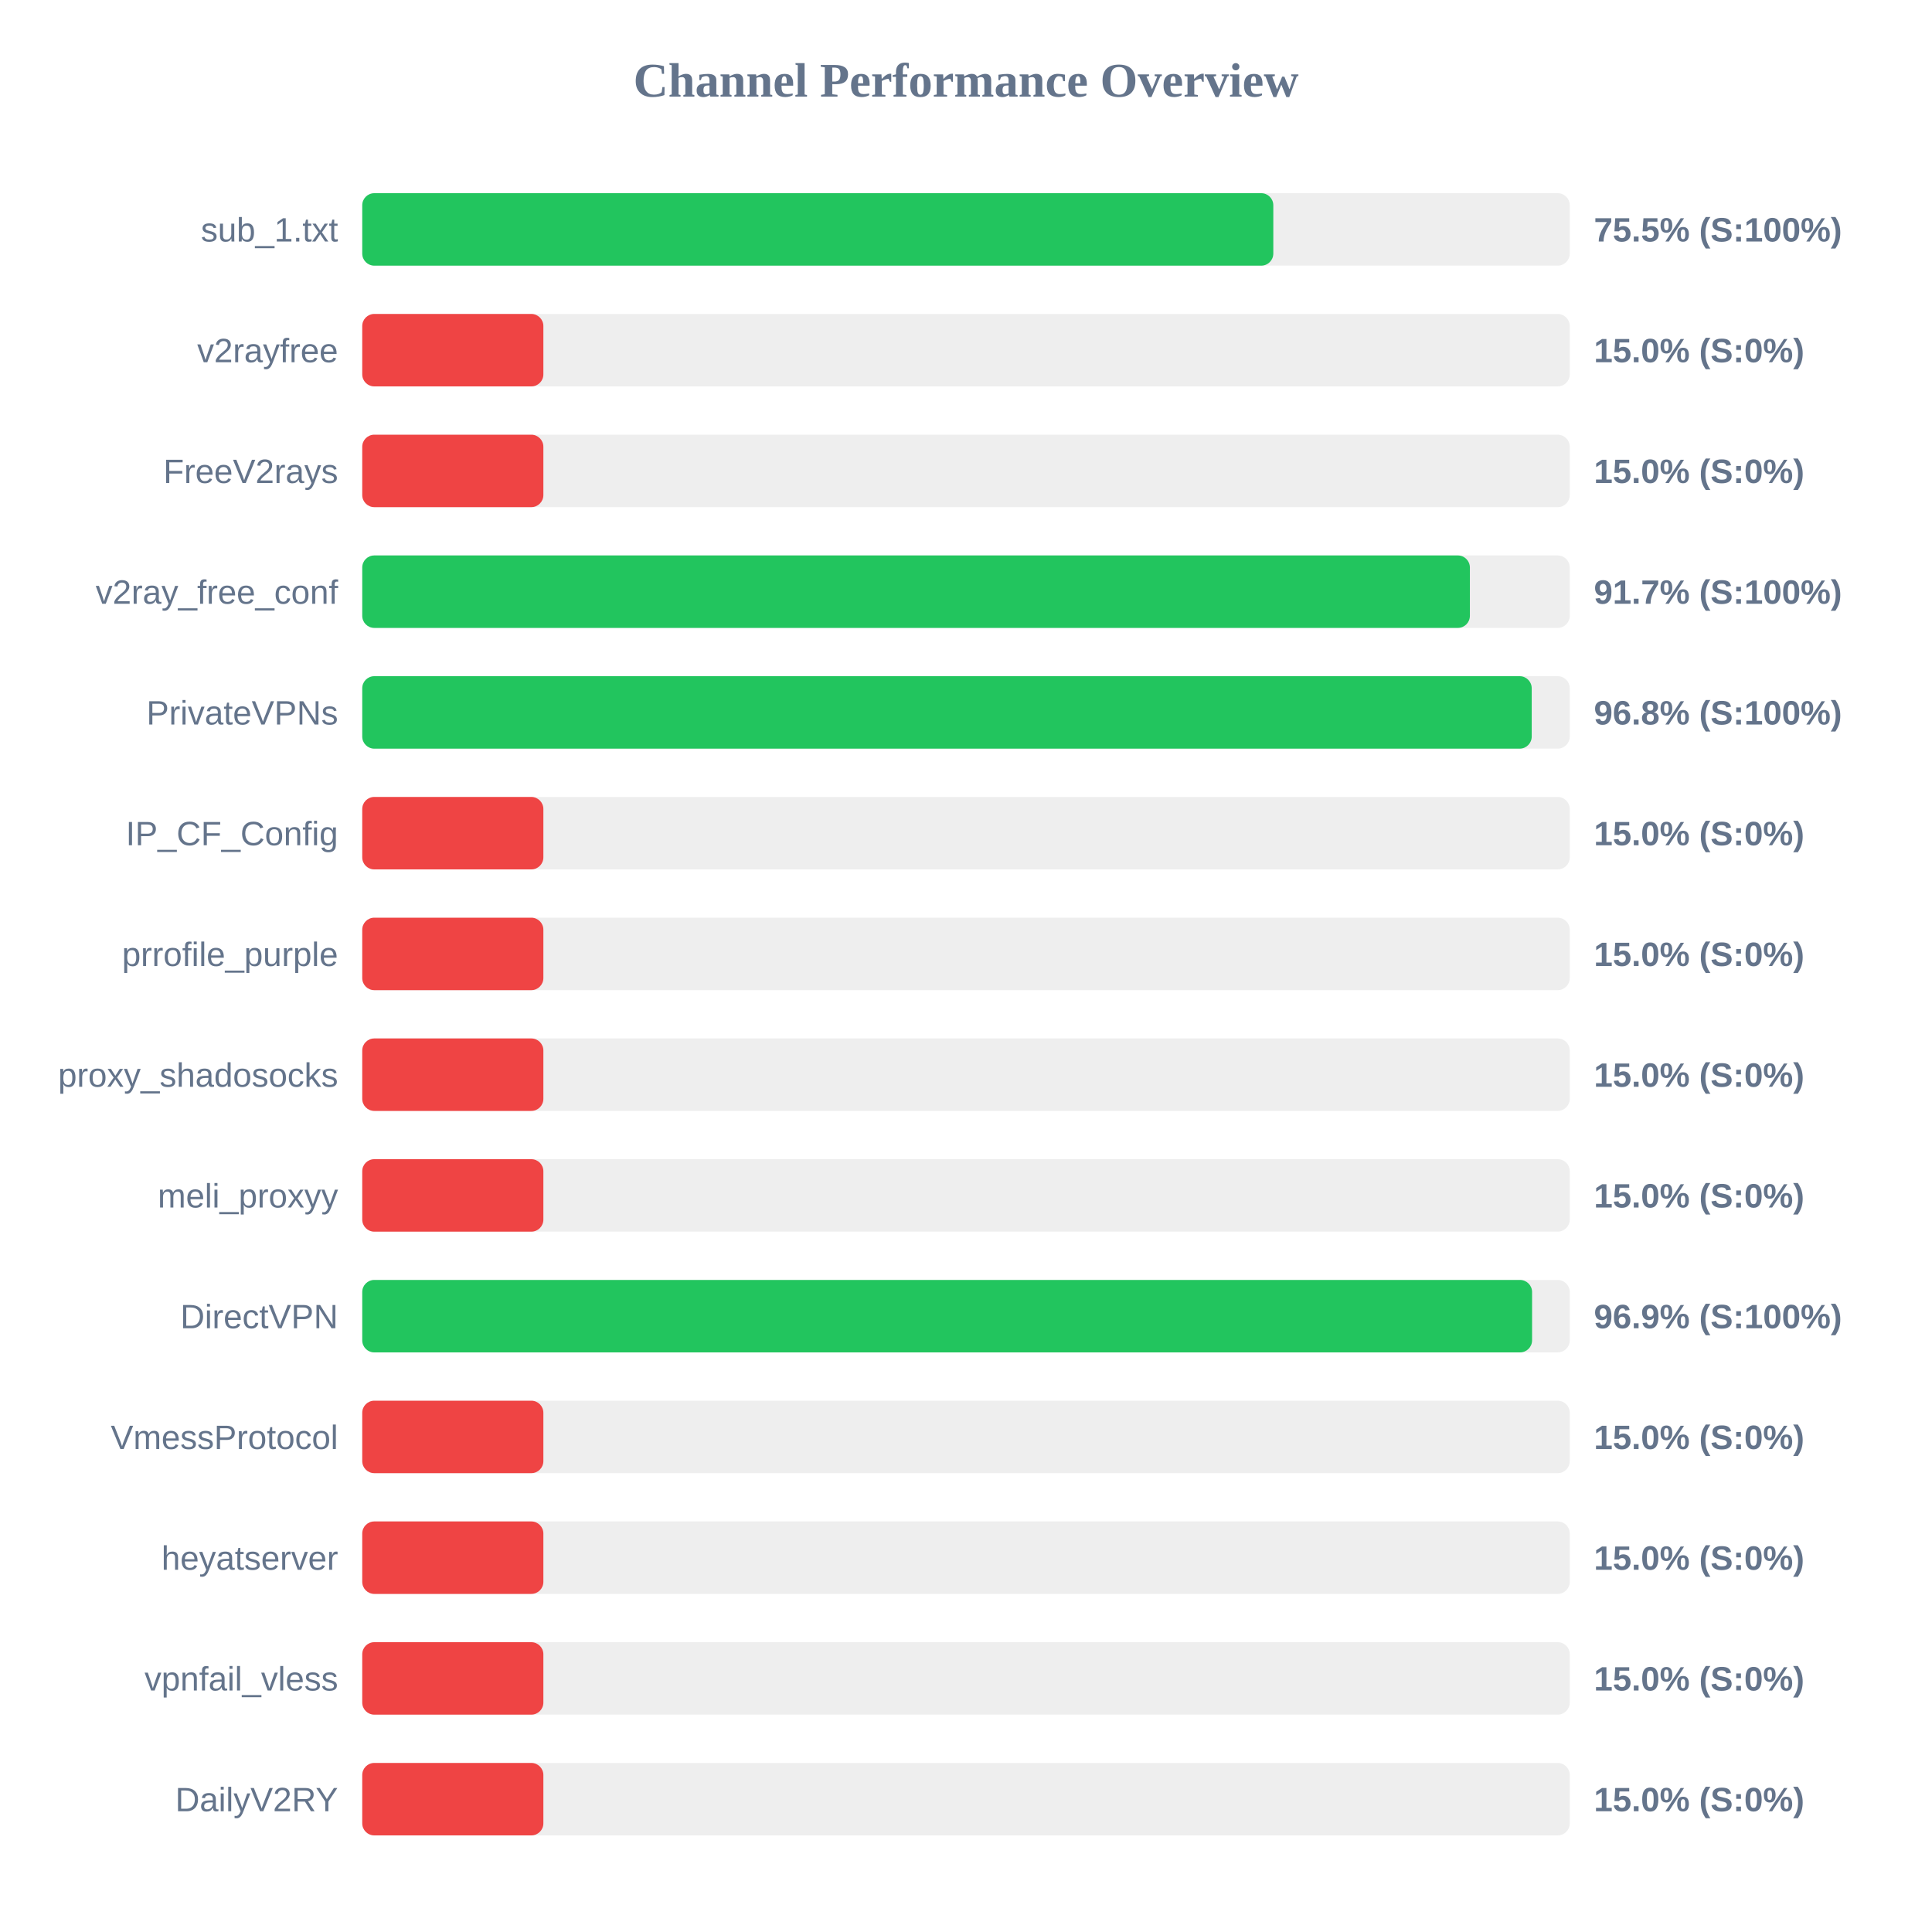
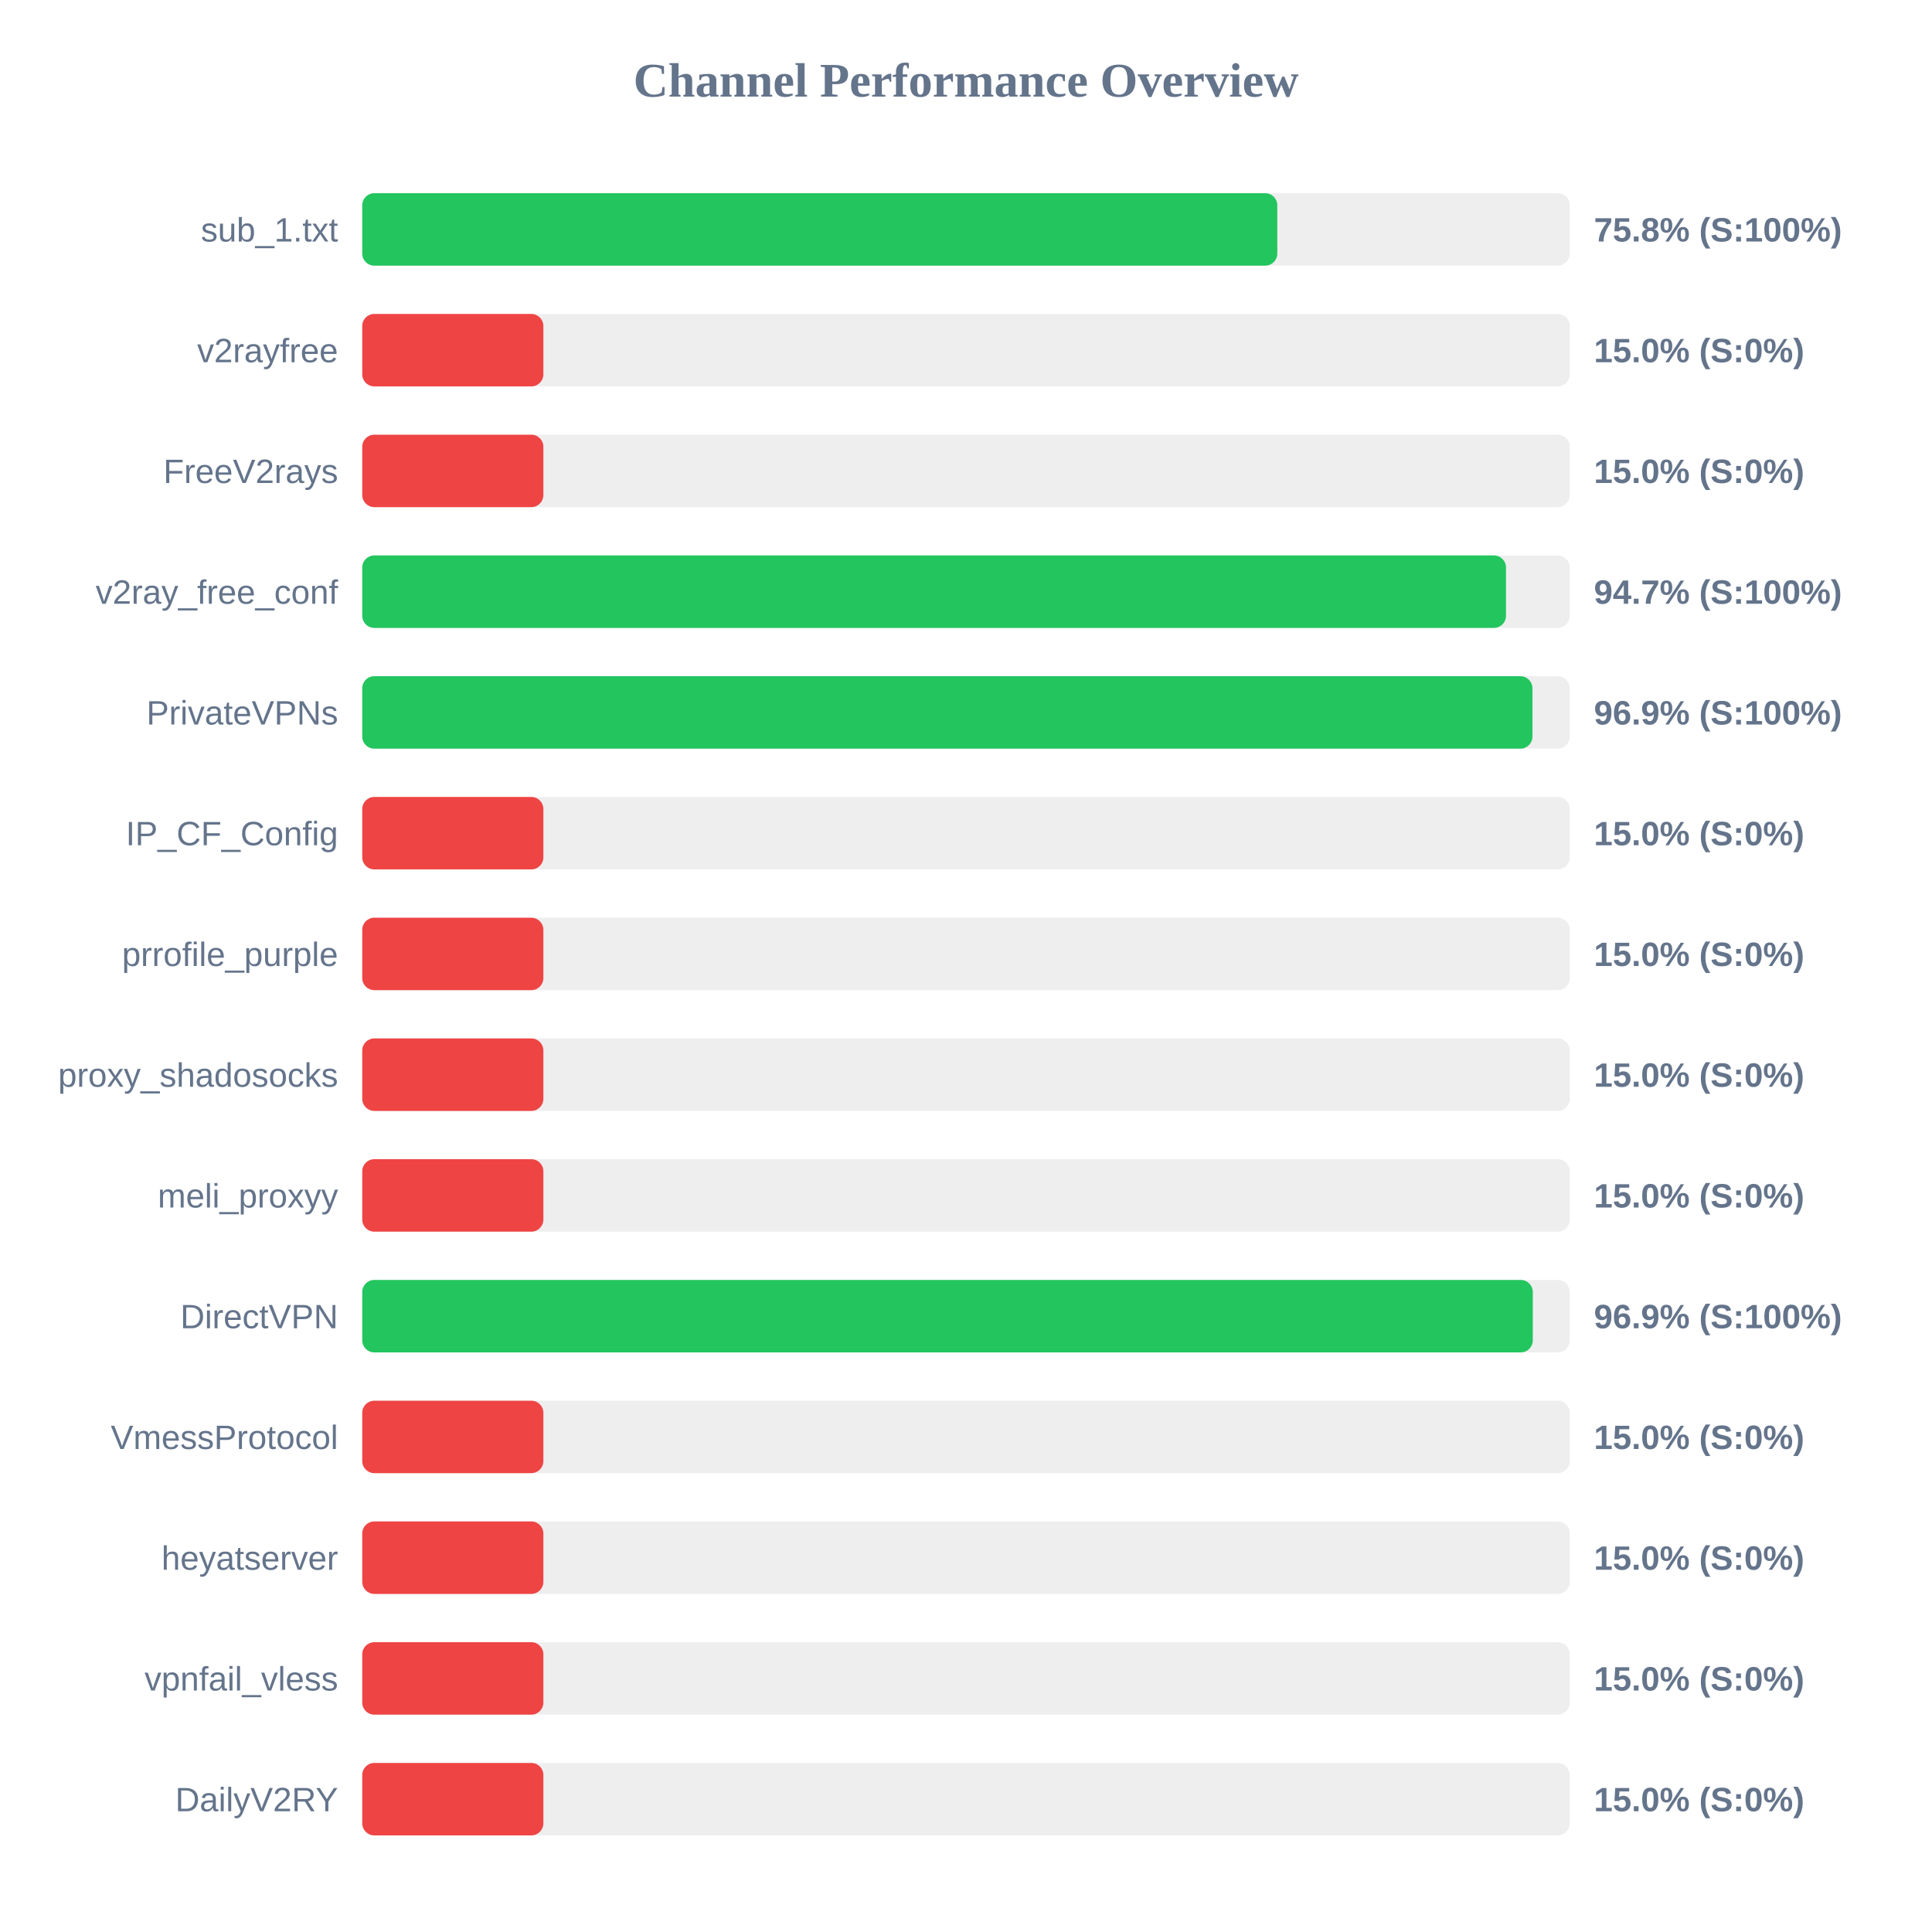
<svg xmlns="http://www.w3.org/2000/svg" width="800" height="800" version="1.1">
  <style>
        .row { font: 14px Arial; fill: #64748b; }
        .score { font: bold 14px Arial; fill: #64748b; }
    </style>
  <text x="400" y="40" text-anchor="middle" font-size="20px" font-weight="bold" fill="#64748b">Channel Performance Overview</text>
  <rect x="150" y="80" width="500" height="30" fill="#eee" rx="5" />
-   <rect x="150" y="80" width="377.25" height="30" fill="#22c55e" rx="5" />
+   <rect x="150" y="80" width="378.9" height="30" fill="#22c55e" rx="5" />
  <text x="140" y="100" text-anchor="end" class="row">sub_1.txt</text>
-   <text x="660" y="100" text-anchor="start" class="score">75.5% (S:100%)</text>
+   <text x="660" y="100" text-anchor="start" class="score">75.8% (S:100%)</text>
  <rect x="150" y="130" width="500" height="30" fill="#eee" rx="5" />
  <rect x="150" y="130" width="75.0" height="30" fill="#ef4444" rx="5" />
  <text x="140" y="150" text-anchor="end" class="row">v2rayfree</text>
  <text x="660" y="150" text-anchor="start" class="score">15.0% (S:0%)</text>
  <rect x="150" y="180" width="500" height="30" fill="#eee" rx="5" />
  <rect x="150" y="180" width="75.0" height="30" fill="#ef4444" rx="5" />
  <text x="140" y="200" text-anchor="end" class="row">FreeV2rays</text>
  <text x="660" y="200" text-anchor="start" class="score">15.0% (S:0%)</text>
  <rect x="150" y="230" width="500" height="30" fill="#eee" rx="5" />
-   <rect x="150" y="230" width="458.65" height="30" fill="#22c55e" rx="5" />
+   <rect x="150" y="230" width="473.6" height="30" fill="#22c55e" rx="5" />
  <text x="140" y="250" text-anchor="end" class="row">v2ray_free_conf</text>
-   <text x="660" y="250" text-anchor="start" class="score">91.7% (S:100%)</text>
+   <text x="660" y="250" text-anchor="start" class="score">94.7% (S:100%)</text>
  <rect x="150" y="280" width="500" height="30" fill="#eee" rx="5" />
-   <rect x="150" y="280" width="484.25" height="30" fill="#22c55e" rx="5" />
+   <rect x="150" y="280" width="484.55" height="30" fill="#22c55e" rx="5" />
  <text x="140" y="300" text-anchor="end" class="row">PrivateVPNs</text>
-   <text x="660" y="300" text-anchor="start" class="score">96.8% (S:100%)</text>
+   <text x="660" y="300" text-anchor="start" class="score">96.9% (S:100%)</text>
  <rect x="150" y="330" width="500" height="30" fill="#eee" rx="5" />
  <rect x="150" y="330" width="75.0" height="30" fill="#ef4444" rx="5" />
  <text x="140" y="350" text-anchor="end" class="row">IP_CF_Config</text>
  <text x="660" y="350" text-anchor="start" class="score">15.0% (S:0%)</text>
  <rect x="150" y="380" width="500" height="30" fill="#eee" rx="5" />
  <rect x="150" y="380" width="75.0" height="30" fill="#ef4444" rx="5" />
  <text x="140" y="400" text-anchor="end" class="row">prrofile_purple</text>
  <text x="660" y="400" text-anchor="start" class="score">15.0% (S:0%)</text>
  <rect x="150" y="430" width="500" height="30" fill="#eee" rx="5" />
  <rect x="150" y="430" width="75.0" height="30" fill="#ef4444" rx="5" />
  <text x="140" y="450" text-anchor="end" class="row">proxy_shadosocks</text>
  <text x="660" y="450" text-anchor="start" class="score">15.0% (S:0%)</text>
  <rect x="150" y="480" width="500" height="30" fill="#eee" rx="5" />
  <rect x="150" y="480" width="75.0" height="30" fill="#ef4444" rx="5" />
  <text x="140" y="500" text-anchor="end" class="row">meli_proxyy</text>
  <text x="660" y="500" text-anchor="start" class="score">15.0% (S:0%)</text>
  <rect x="150" y="530" width="500" height="30" fill="#eee" rx="5" />
-   <rect x="150" y="530" width="484.4" height="30" fill="#22c55e" rx="5" />
+   <rect x="150" y="530" width="484.7" height="30" fill="#22c55e" rx="5" />
  <text x="140" y="550" text-anchor="end" class="row">DirectVPN</text>
  <text x="660" y="550" text-anchor="start" class="score">96.9% (S:100%)</text>
  <rect x="150" y="580" width="500" height="30" fill="#eee" rx="5" />
  <rect x="150" y="580" width="75.0" height="30" fill="#ef4444" rx="5" />
  <text x="140" y="600" text-anchor="end" class="row">VmessProtocol</text>
  <text x="660" y="600" text-anchor="start" class="score">15.0% (S:0%)</text>
  <rect x="150" y="630" width="500" height="30" fill="#eee" rx="5" />
  <rect x="150" y="630" width="75.0" height="30" fill="#ef4444" rx="5" />
  <text x="140" y="650" text-anchor="end" class="row">heyatserver</text>
  <text x="660" y="650" text-anchor="start" class="score">15.0% (S:0%)</text>
  <rect x="150" y="680" width="500" height="30" fill="#eee" rx="5" />
  <rect x="150" y="680" width="75.0" height="30" fill="#ef4444" rx="5" />
  <text x="140" y="700" text-anchor="end" class="row">vpnfail_vless</text>
  <text x="660" y="700" text-anchor="start" class="score">15.0% (S:0%)</text>
  <rect x="150" y="730" width="500" height="30" fill="#eee" rx="5" />
  <rect x="150" y="730" width="75.0" height="30" fill="#ef4444" rx="5" />
  <text x="140" y="750" text-anchor="end" class="row">DailyV2RY</text>
  <text x="660" y="750" text-anchor="start" class="score">15.0% (S:0%)</text>
</svg>
